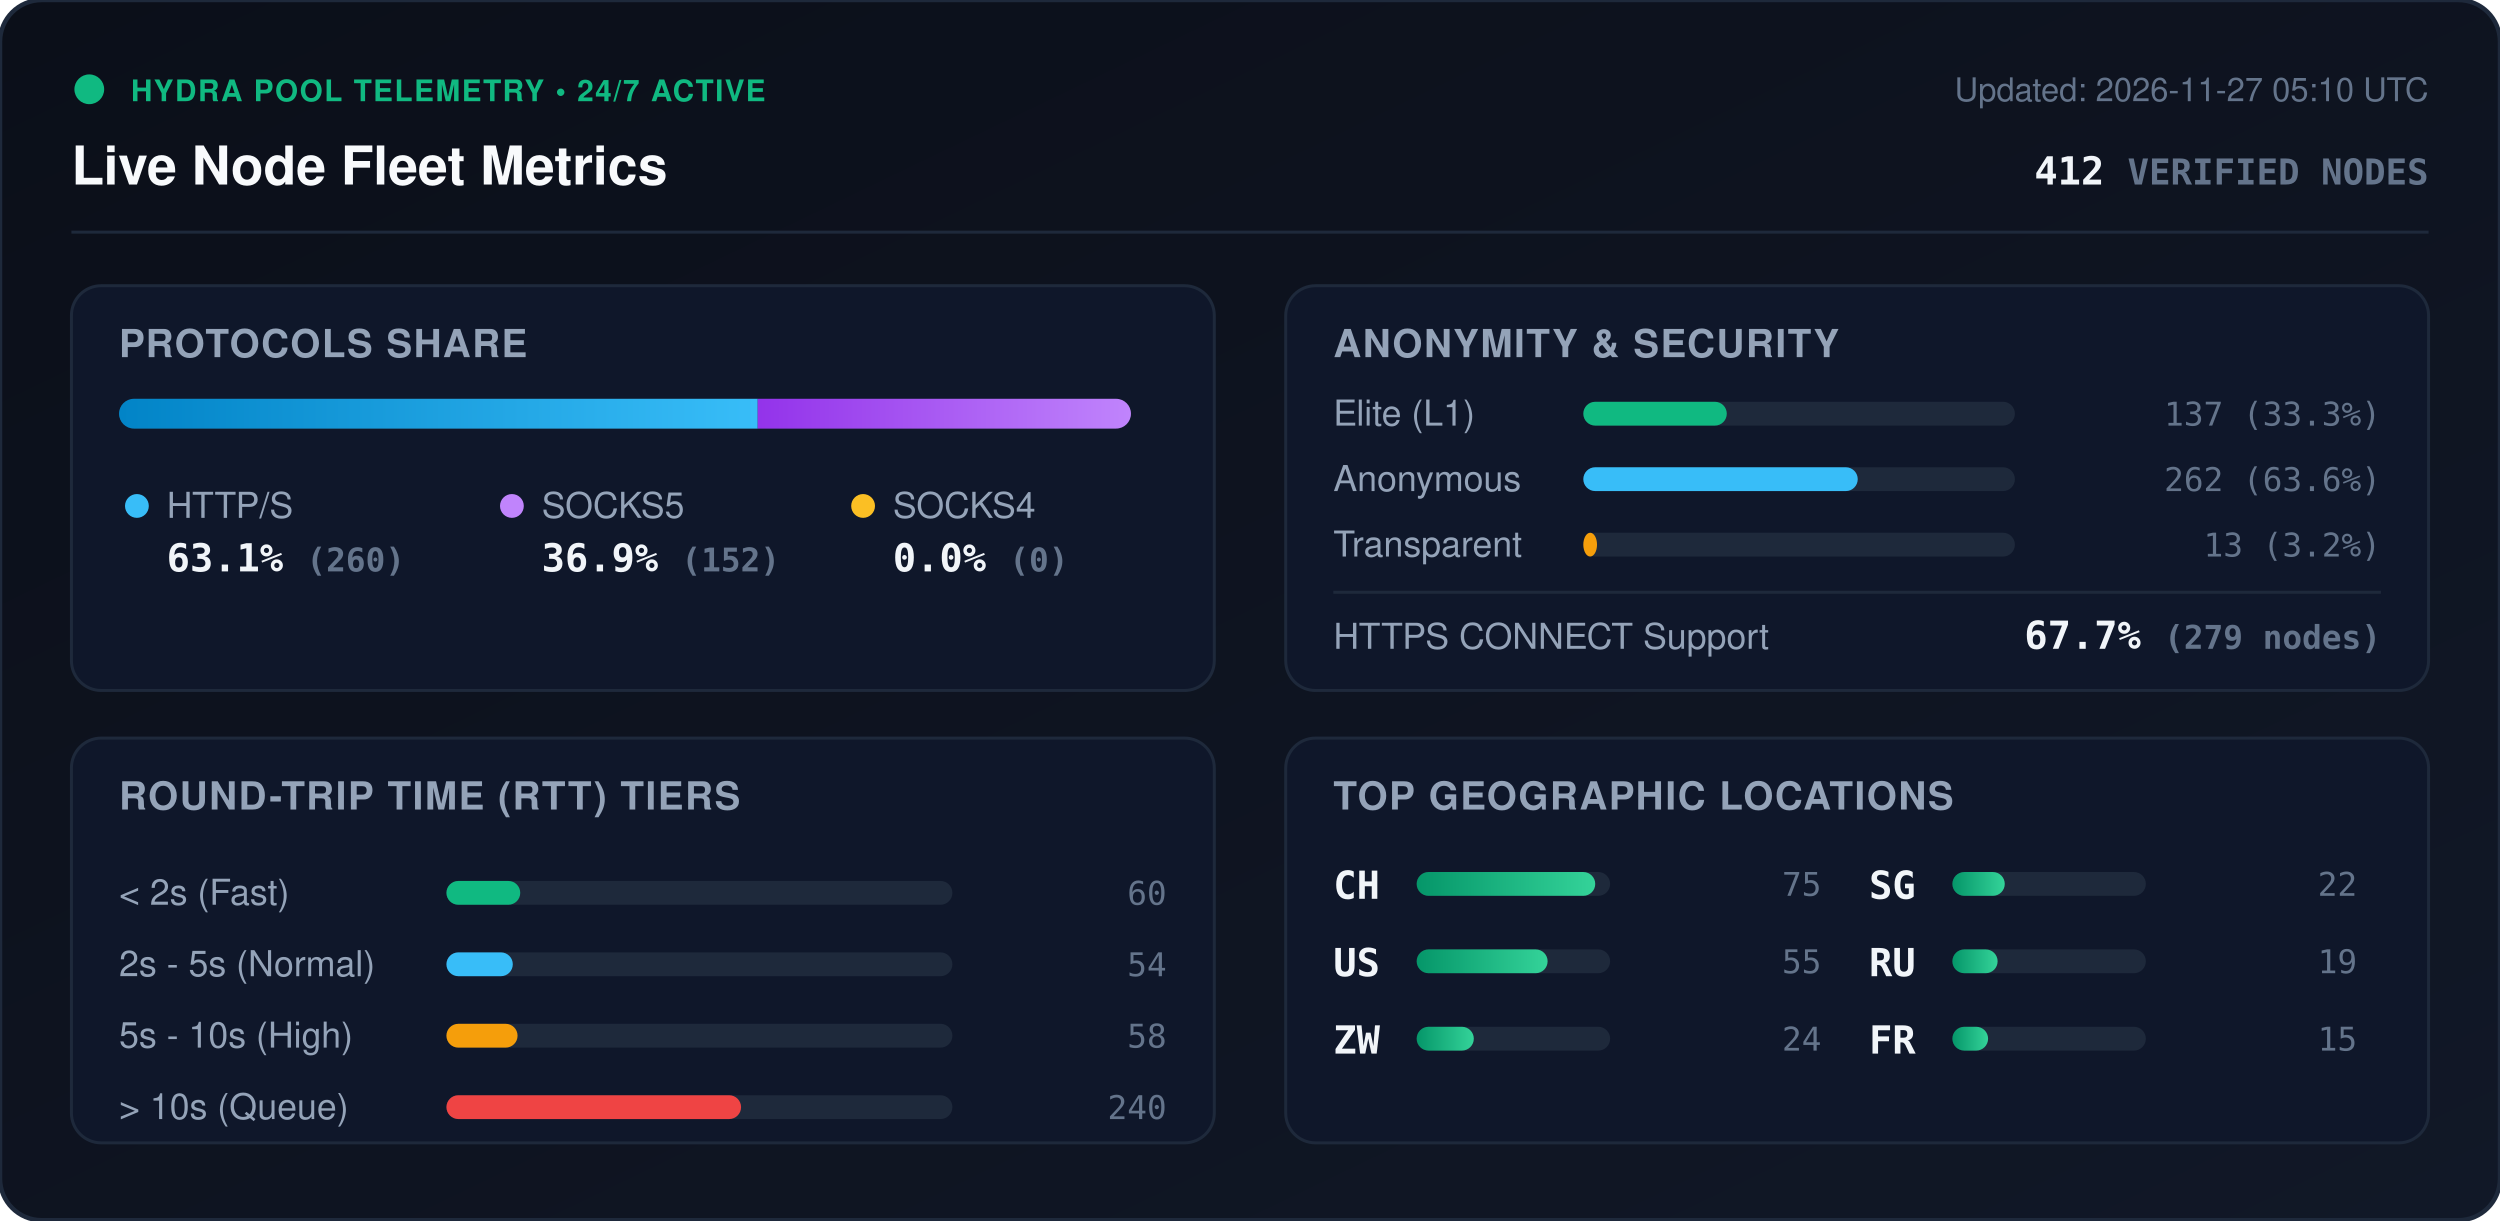
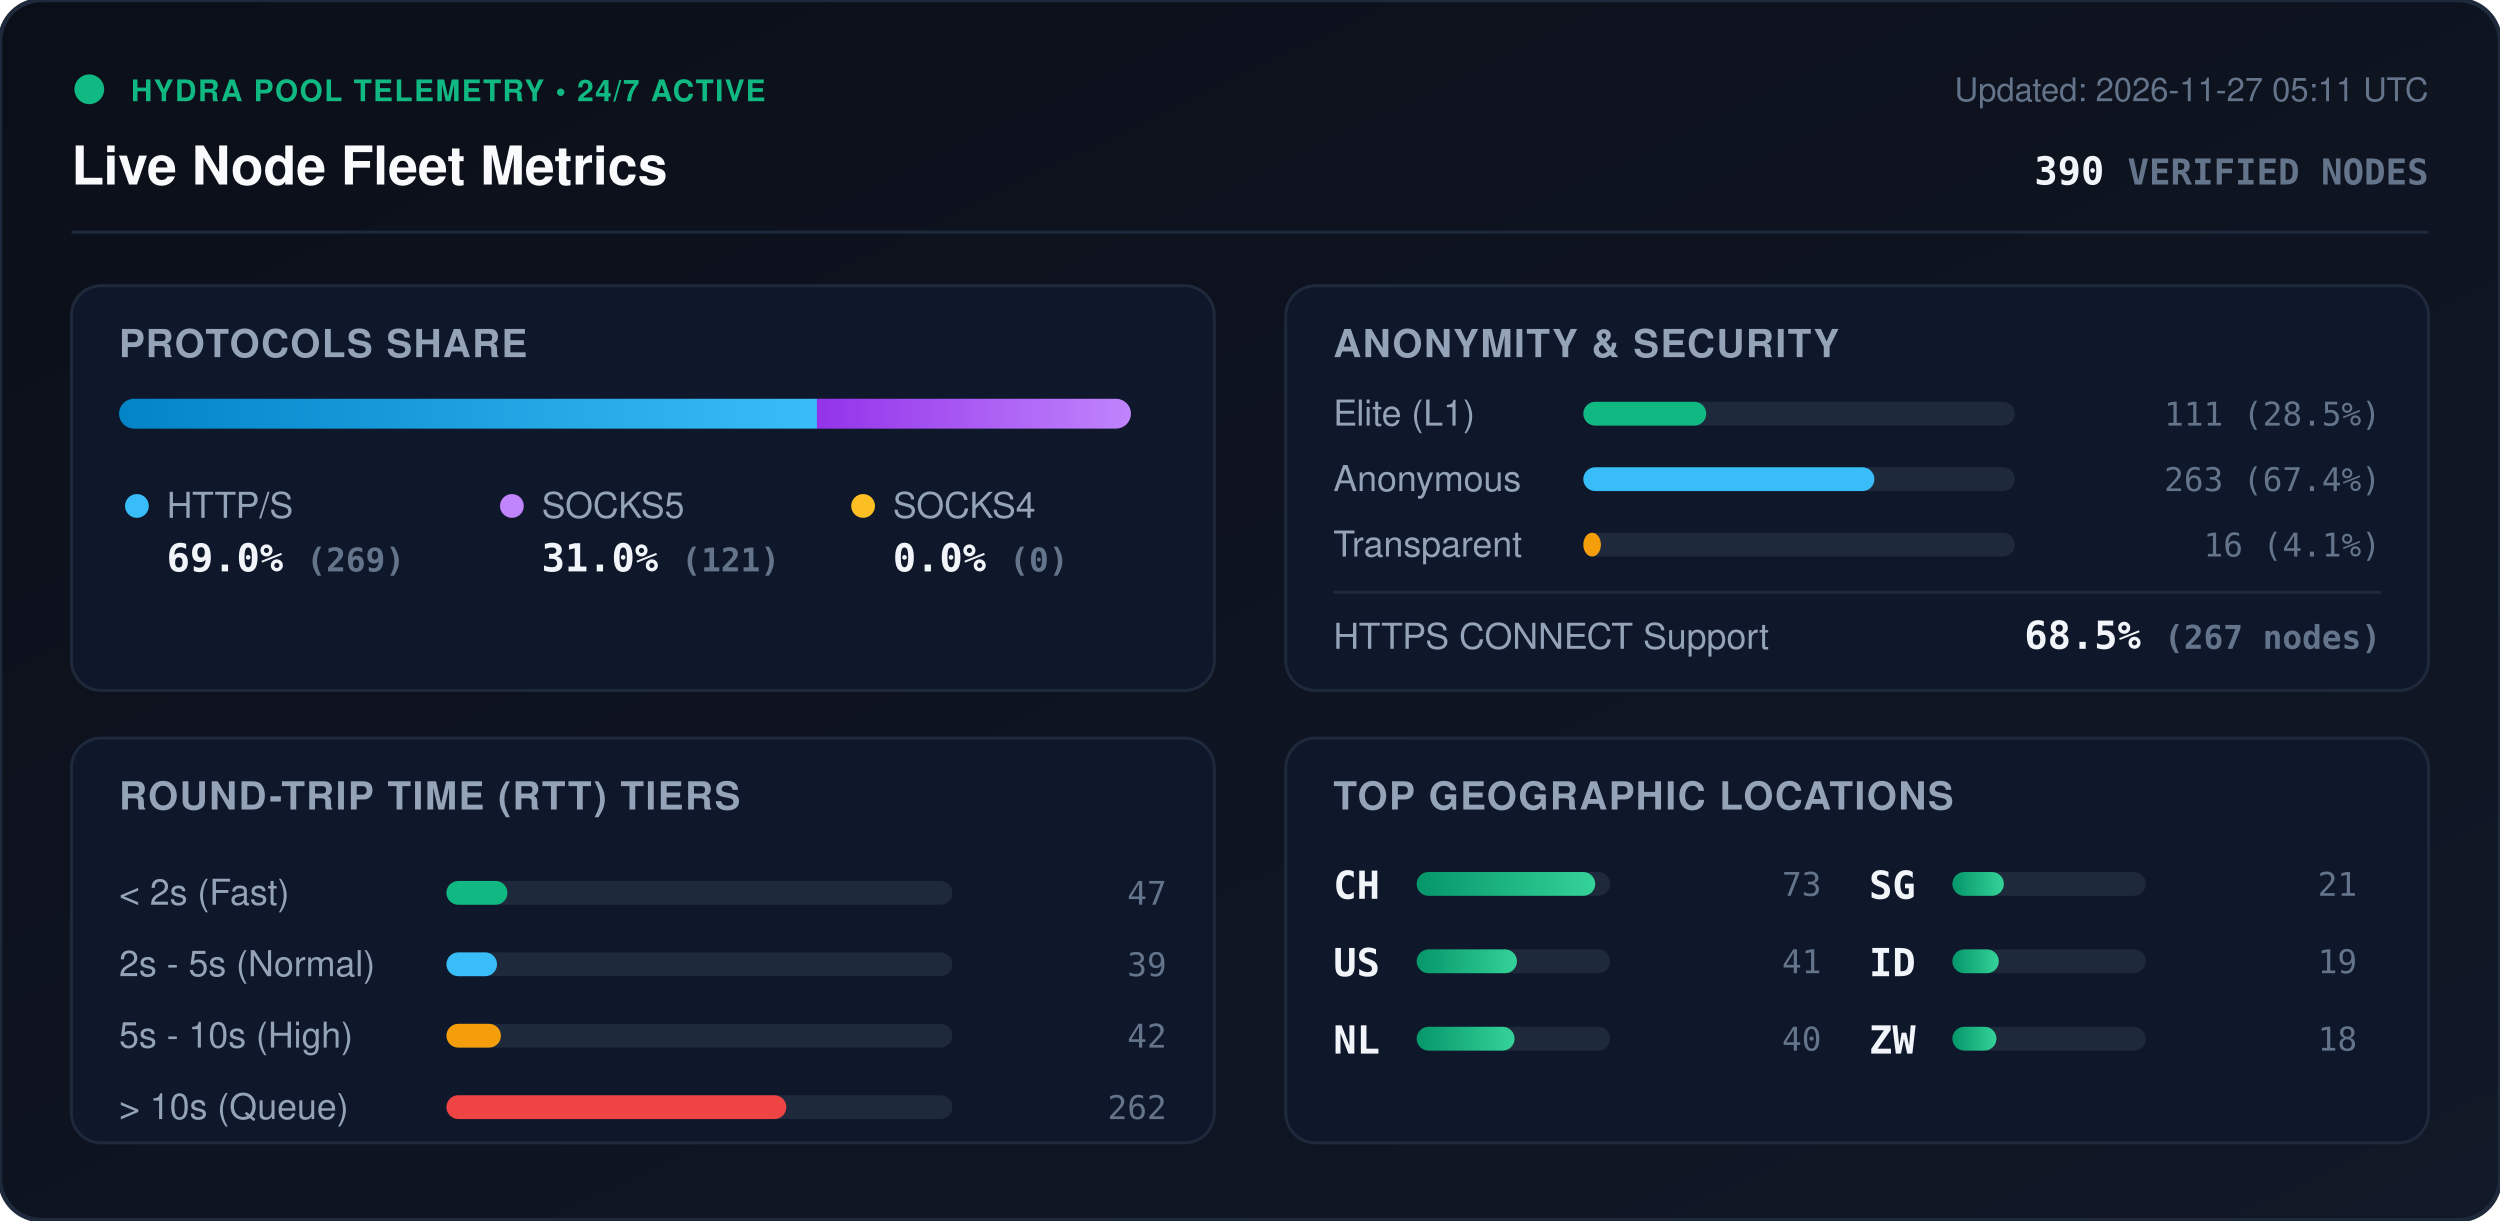
<svg xmlns="http://www.w3.org/2000/svg" viewBox="0 0 840 410" width="840" height="410" style="max-width: 100%; height: auto;">
  <defs>
    <linearGradient id="bg" x1="0%" y1="0%" x2="100%" y2="100%">
      <stop offset="0%" stop-color="#0b0f19" />
      <stop offset="100%" stop-color="#111827" />
    </linearGradient>
    <linearGradient id="bar-http" x1="0%" y1="0%" x2="100%" y2="0%">
      <stop offset="0%" stop-color="#0284c7" />
      <stop offset="100%" stop-color="#38bdf8" />
    </linearGradient>
    <linearGradient id="bar-socks5" x1="0%" y1="0%" x2="100%" y2="0%">
      <stop offset="0%" stop-color="#9333ea" />
      <stop offset="100%" stop-color="#c084fc" />
    </linearGradient>
    <linearGradient id="bar-socks4" x1="0%" y1="0%" x2="100%" y2="0%">
      <stop offset="0%" stop-color="#d97706" />
      <stop offset="100%" stop-color="#fbbf24" />
    </linearGradient>
    <linearGradient id="bar-green" x1="0%" y1="0%" x2="100%" y2="0%">
      <stop offset="0%" stop-color="#059669" />
      <stop offset="100%" stop-color="#34d399" />
    </linearGradient>
    <clipPath id="prog-track-clip">
      <rect width="340.0" height="10" rx="5" />
    </clipPath>
    <style>
      .title { font: 700 18px -apple-system, BlinkMacSystemFont, 'Segoe UI', Helvetica, Arial, sans-serif; fill: #f8fafc; }
      .sub { font: 500 11px -apple-system, BlinkMacSystemFont, 'Segoe UI', Helvetica, Arial, sans-serif; fill: #64748b; }
      .section-hdr { font: 600 13px -apple-system, BlinkMacSystemFont, 'Segoe UI', Helvetica, Arial, sans-serif; fill: #94a3b8; letter-spacing: 0.5px; }
      .metric-val { font: 700 13px -apple-system, BlinkMacSystemFont, 'Segoe UI', Helvetica, Arial, sans-serif; fill: #f1f5f9; }
      .metric-lbl { font: 500 12px -apple-system, BlinkMacSystemFont, 'Segoe UI', Helvetica, Arial, sans-serif; fill: #94a3b8; }
      .badge-txt { font: 700 10px -apple-system, BlinkMacSystemFont, 'Segoe UI', Helvetica, Arial, sans-serif; fill: #10b981; letter-spacing: 0.5px; }
      .mono { font-family: ui-monospace, SFMono-Regular, Menlo, Monaco, Consolas, monospace; }
      .pulse { animation: beacon 2s infinite ease-in-out; }
      @keyframes beacon { 0%, 100% { opacity: 1; } 50% { opacity: 0.35; } }
    </style>
  </defs>
  <rect width="840" height="410" rx="14" fill="url(#bg)" stroke="#1e293b" stroke-width="1.5" />
  <g transform="translate(24, 24)">
    <circle cx="6" cy="6" r="5" fill="#10b981" class="pulse" />
    <text x="20" y="10" class="badge-txt">HYDRA POOL TELEMETRY • 24/7 ACTIVE</text>
    <text x="0" y="38" class="title">Live Node Fleet Metrics</text>
-     <text x="792" y="10" text-anchor="end" class="sub">Updated: 2026-11-27 05:10 UTC</text>
-     <text x="792" y="38" text-anchor="end" class="metric-val mono" fill="#38bdf8">412 <tspan font-size="12" fill="#64748b">VERIFIED NODES</tspan>
+     <text x="792" y="10" text-anchor="end" class="sub">Updated: 2026-11-27 05:11 UTC</text>
+     <text x="792" y="38" text-anchor="end" class="metric-val mono" fill="#38bdf8">390 <tspan font-size="12" fill="#64748b">VERIFIED NODES</tspan>
    </text>
  </g>
  <line x1="24" y1="78" x2="816" y2="78" stroke="#1e293b" stroke-width="1" />
  <g transform="translate(24, 96)">
    <rect width="384" height="136" rx="10" fill="#0f172a" stroke="#1e293b" />
    <text x="16" y="24" class="section-hdr">PROTOCOLS SHARE</text>
    <g transform="translate(16, 38)">
      <rect width="340.0" height="10" rx="5" fill="#1e293b" />
      <g clip-path="url(#prog-track-clip)">
-         <rect x="0" width="214.6" height="10" fill="url(#bar-http)" />
-         <rect x="214.6" width="125.4" height="10" fill="url(#bar-socks5)" />
+         <rect x="0" width="234.5" height="10" fill="url(#bar-http)" />
+         <rect x="234.5" width="105.5" height="10" fill="url(#bar-socks5)" />
        <rect x="340.0" width="0.0" height="10" fill="url(#bar-socks4)" />
      </g>
    </g>
    <g transform="translate(16, 68)">
      <circle cx="6" cy="6" r="4" fill="#38bdf8" />
      <text x="16" y="10" class="metric-lbl">HTTP/S</text>
-       <text x="16" y="28" class="metric-val mono">63.1% <tspan font-size="11" fill="#64748b">(260)</tspan>
+       <text x="16" y="28" class="metric-val mono">69.0% <tspan font-size="11" fill="#64748b">(269)</tspan>
      </text>
      <circle cx="132" cy="6" r="4" fill="#c084fc" />
      <text x="142" y="10" class="metric-lbl">SOCKS5</text>
-       <text x="142" y="28" class="metric-val mono">36.9% <tspan font-size="11" fill="#64748b">(152)</tspan>
+       <text x="142" y="28" class="metric-val mono">31.0% <tspan font-size="11" fill="#64748b">(121)</tspan>
      </text>
      <circle cx="250" cy="6" r="4" fill="#fbbf24" />
      <text x="260" y="10" class="metric-lbl">SOCKS4</text>
      <text x="260" y="28" class="metric-val mono">0.0% <tspan font-size="11" fill="#64748b">(0)</tspan>
      </text>
    </g>
  </g>
  <g transform="translate(432, 96)">
    <rect width="384" height="136" rx="10" fill="#0f172a" stroke="#1e293b" />
    <text x="16" y="24" class="section-hdr">ANONYMITY &amp; SECURITY</text>
    <text x="16" y="47" class="metric-lbl">Elite (L1)</text>
    <rect x="100" y="39" width="145.0" height="8" rx="4" fill="#1e293b" />
-     <rect x="100" y="39" width="48.2" height="8" rx="4" fill="#10b981" />
-     <text x="368" y="47" text-anchor="end" class="mono sub" fill="#e2e8f0">137 (33.3%)</text>
+     <rect x="100" y="39" width="41.3" height="8" rx="4" fill="#10b981" />
+     <text x="368" y="47" text-anchor="end" class="mono sub" fill="#e2e8f0">111 (28.5%)</text>
    <text x="16" y="69" class="metric-lbl">Anonymous</text>
    <rect x="100" y="61" width="145.0" height="8" rx="4" fill="#1e293b" />
-     <rect x="100" y="61" width="92.2" height="8" rx="4" fill="#38bdf8" />
-     <text x="368" y="69" text-anchor="end" class="mono sub" fill="#e2e8f0">262 (63.6%)</text>
+     <rect x="100" y="61" width="97.8" height="8" rx="4" fill="#38bdf8" />
+     <text x="368" y="69" text-anchor="end" class="mono sub" fill="#e2e8f0">263 (67.4%)</text>
    <text x="16" y="91" class="metric-lbl">Transparent</text>
    <rect x="100" y="83" width="145.0" height="8" rx="4" fill="#1e293b" />
-     <rect x="100" y="83" width="4.6" height="8" rx="4" fill="#f59e0b" />
-     <text x="368" y="91" text-anchor="end" class="mono sub" fill="#e2e8f0">13 (3.2%)</text>
+     <rect x="100" y="83" width="5.9" height="8" rx="4" fill="#f59e0b" />
+     <text x="368" y="91" text-anchor="end" class="mono sub" fill="#e2e8f0">16 (4.1%)</text>
    <line x1="16" y1="103" x2="368" y2="103" stroke="#1e293b" stroke-width="1" />
    <text x="16" y="122" class="metric-lbl">HTTPS CONNECT Support</text>
-     <text x="368" y="122" text-anchor="end" class="metric-val mono" fill="#34d399">67.7% <tspan font-size="11" fill="#64748b">(279 nodes)</tspan>
+     <text x="368" y="122" text-anchor="end" class="metric-val mono" fill="#34d399">68.5% <tspan font-size="11" fill="#64748b">(267 nodes)</tspan>
    </text>
  </g>
  <g transform="translate(24, 248)">
    <rect width="384" height="136" rx="10" fill="#0f172a" stroke="#1e293b" />
    <text x="16" y="24" class="section-hdr">ROUND-TRIP TIME (RTT) TIERS</text>
    <g transform="translate(16, 42)">
      <text x="0" y="14" class="metric-lbl">&lt; 2s (Fast)</text>
      <rect x="110" y="6" width="170" height="8" rx="4" fill="#1e293b" />
-       <rect x="110" y="6" width="24.8" height="8" rx="4" fill="#10b981" />
-       <text x="352" y="14" text-anchor="end" class="mono sub">60</text>
+       <rect x="110" y="6" width="20.5" height="8" rx="4" fill="#10b981" />
+       <text x="352" y="14" text-anchor="end" class="mono sub">47</text>
      <text x="0" y="38" class="metric-lbl">2s - 5s (Normal)</text>
      <rect x="110" y="30" width="170" height="8" rx="4" fill="#1e293b" />
-       <rect x="110" y="30" width="22.3" height="8" rx="4" fill="#38bdf8" />
-       <text x="352" y="38" text-anchor="end" class="mono sub">54</text>
+       <rect x="110" y="30" width="17.0" height="8" rx="4" fill="#38bdf8" />
+       <text x="352" y="38" text-anchor="end" class="mono sub">39</text>
      <text x="0" y="62" class="metric-lbl">5s - 10s (High)</text>
      <rect x="110" y="54" width="170" height="8" rx="4" fill="#1e293b" />
-       <rect x="110" y="54" width="23.9" height="8" rx="4" fill="#f59e0b" />
-       <text x="352" y="62" text-anchor="end" class="mono sub">58</text>
+       <rect x="110" y="54" width="18.3" height="8" rx="4" fill="#f59e0b" />
+       <text x="352" y="62" text-anchor="end" class="mono sub">42</text>
      <text x="0" y="86" class="metric-lbl">&gt; 10s (Queue)</text>
      <rect x="110" y="78" width="170" height="8" rx="4" fill="#1e293b" />
-       <rect x="110" y="78" width="99.0" height="8" rx="4" fill="#ef4444" />
-       <text x="352" y="86" text-anchor="end" class="mono sub">240</text>
+       <rect x="110" y="78" width="114.2" height="8" rx="4" fill="#ef4444" />
+       <text x="352" y="86" text-anchor="end" class="mono sub">262</text>
    </g>
  </g>
  <g transform="translate(432, 248)">
    <rect width="384" height="136" rx="10" fill="#0f172a" stroke="#1e293b" />
    <text x="16" y="24" class="section-hdr">TOP GEOGRAPHIC LOCATIONS</text>
    <g transform="translate(16, 42)">
      <g transform="translate(0, 0)">
        <text x="0" y="12" class="mono metric-val" font-size="12">CH</text>
        <rect x="28" y="3" width="65" height="8" rx="4" fill="#1e293b" />
        <rect x="28" y="3" width="60.0" height="8" rx="4" fill="url(#bar-green)" />
-         <text x="164" y="11" text-anchor="end" class="mono sub">75</text>
+         <text x="164" y="11" text-anchor="end" class="mono sub">73</text>
      </g>
      <g transform="translate(0, 26)">
        <text x="0" y="12" class="mono metric-val" font-size="12">US</text>
        <rect x="28" y="3" width="65" height="8" rx="4" fill="#1e293b" />
-         <rect x="28" y="3" width="44.0" height="8" rx="4" fill="url(#bar-green)" />
-         <text x="164" y="11" text-anchor="end" class="mono sub">55</text>
+         <rect x="28" y="3" width="33.7" height="8" rx="4" fill="url(#bar-green)" />
+         <text x="164" y="11" text-anchor="end" class="mono sub">41</text>
      </g>
      <g transform="translate(0, 52)">
-         <text x="0" y="12" class="mono metric-val" font-size="12">ZW</text>
+         <text x="0" y="12" class="mono metric-val" font-size="12">NL</text>
        <rect x="28" y="3" width="65" height="8" rx="4" fill="#1e293b" />
-         <rect x="28" y="3" width="19.2" height="8" rx="4" fill="url(#bar-green)" />
-         <text x="164" y="11" text-anchor="end" class="mono sub">24</text>
+         <rect x="28" y="3" width="32.9" height="8" rx="4" fill="url(#bar-green)" />
+         <text x="164" y="11" text-anchor="end" class="mono sub">40</text>
      </g>
      <g transform="translate(180, 0)">
        <text x="0" y="12" class="mono metric-val" font-size="12">SG</text>
        <rect x="28" y="3" width="65" height="8" rx="4" fill="#1e293b" />
-         <rect x="28" y="3" width="17.6" height="8" rx="4" fill="url(#bar-green)" />
-         <text x="164" y="11" text-anchor="end" class="mono sub">22</text>
+         <rect x="28" y="3" width="17.3" height="8" rx="4" fill="url(#bar-green)" />
+         <text x="164" y="11" text-anchor="end" class="mono sub">21</text>
      </g>
      <g transform="translate(180, 26)">
-         <text x="0" y="12" class="mono metric-val" font-size="12">RU</text>
+         <text x="0" y="12" class="mono metric-val" font-size="12">ID</text>
        <rect x="28" y="3" width="65" height="8" rx="4" fill="#1e293b" />
-         <rect x="28" y="3" width="15.2" height="8" rx="4" fill="url(#bar-green)" />
+         <rect x="28" y="3" width="15.6" height="8" rx="4" fill="url(#bar-green)" />
        <text x="164" y="11" text-anchor="end" class="mono sub">19</text>
      </g>
      <g transform="translate(180, 52)">
-         <text x="0" y="12" class="mono metric-val" font-size="12">FR</text>
+         <text x="0" y="12" class="mono metric-val" font-size="12">ZW</text>
        <rect x="28" y="3" width="65" height="8" rx="4" fill="#1e293b" />
-         <rect x="28" y="3" width="12.0" height="8" rx="4" fill="url(#bar-green)" />
-         <text x="164" y="11" text-anchor="end" class="mono sub">15</text>
+         <rect x="28" y="3" width="14.8" height="8" rx="4" fill="url(#bar-green)" />
+         <text x="164" y="11" text-anchor="end" class="mono sub">18</text>
      </g>
    </g>
  </g>
</svg>
